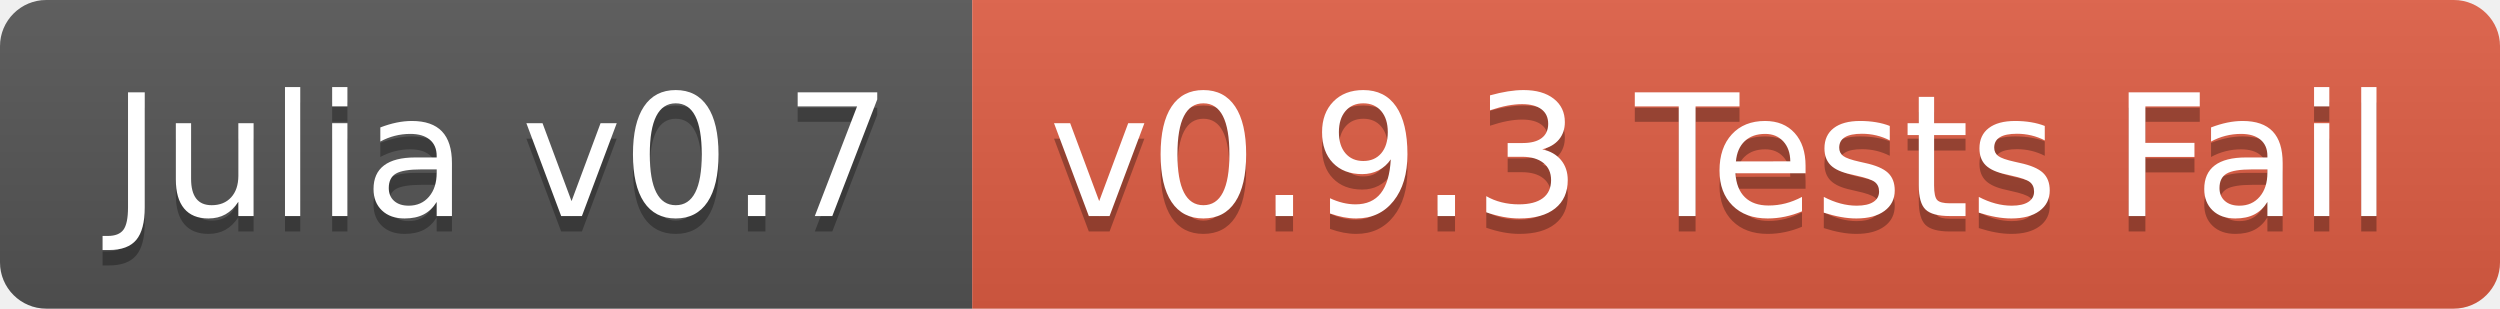
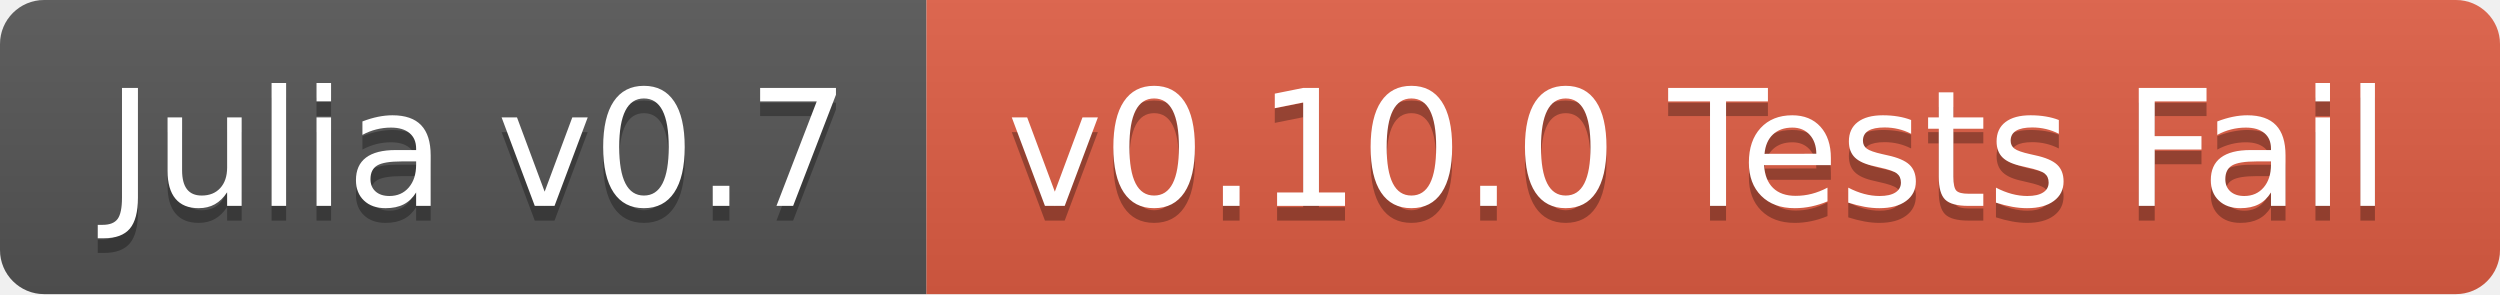
- <svg xmlns="http://www.w3.org/2000/svg" width="162" height="20">
+ <svg xmlns="http://www.w3.org/2000/svg" width="170" height="20">
  <linearGradient id="b" x2="0" y2="100%">
    <stop offset="0" stop-color="#bbb" stop-opacity=".1" />
    <stop offset="1" stop-opacity=".1" />
  </linearGradient>
  <clipPath id="a">
-     <rect width="162" height="20" rx="3" fill="#fff" />
+     <rect width="170" height="20" rx="3" fill="#fff" />
  </clipPath>
  <g clip-path="url(#a)">
    <path fill="#555" d="M0 0h63v20H0z" />
-     <path fill="#e05d44" d="M63 0h99v20H63z" />
-     <path fill="url(#b)" d="M0 0h162v20H0z" />
+     <path fill="#e05d44" d="M63 0h107v20H63z" />
+     <path fill="url(#b)" d="M0 0h170v20H0z" />
  </g>
  <g fill="#fff" text-anchor="middle" font-family="DejaVu Sans,Verdana,Geneva,sans-serif" font-size="110">
    <text x="325" y="150" fill="#010101" fill-opacity=".3" transform="scale(.1)" textLength="530">Julia v0.7</text>
    <text x="325" y="140" transform="scale(.1)" textLength="530">Julia v0.7</text>
-     <text x="1115" y="150" fill="#010101" fill-opacity=".3" transform="scale(.1)" textLength="890">v0.9.3 Tests Fail</text>
-     <text x="1115" y="140" transform="scale(.1)" textLength="890">v0.9.3 Tests Fail</text>
+     <text x="1155" y="150" fill="#010101" fill-opacity=".3" transform="scale(.1)" textLength="970">v0.10.0 Tests Fail</text>
+     <text x="1155" y="140" transform="scale(.1)" textLength="970">v0.10.0 Tests Fail</text>
  </g>
</svg>
